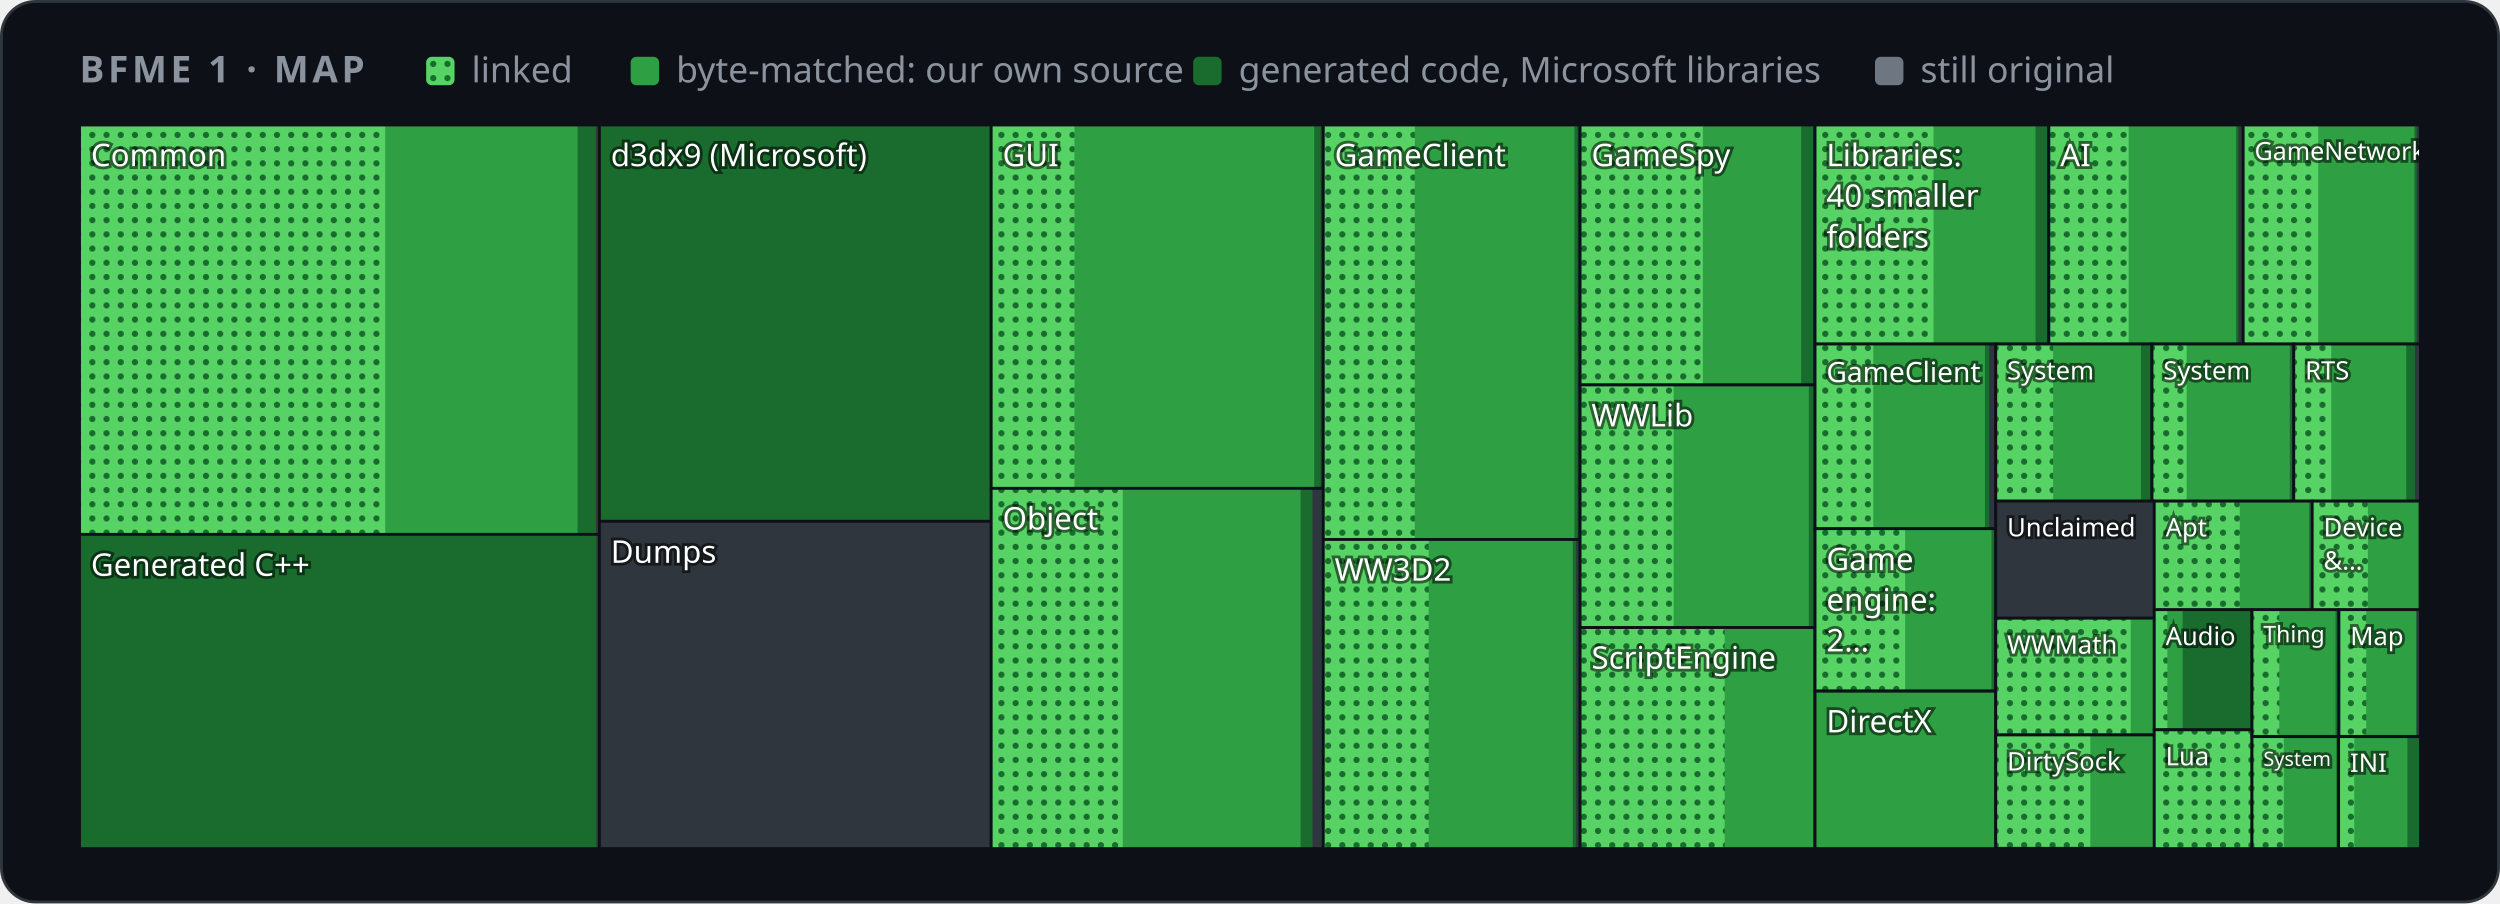
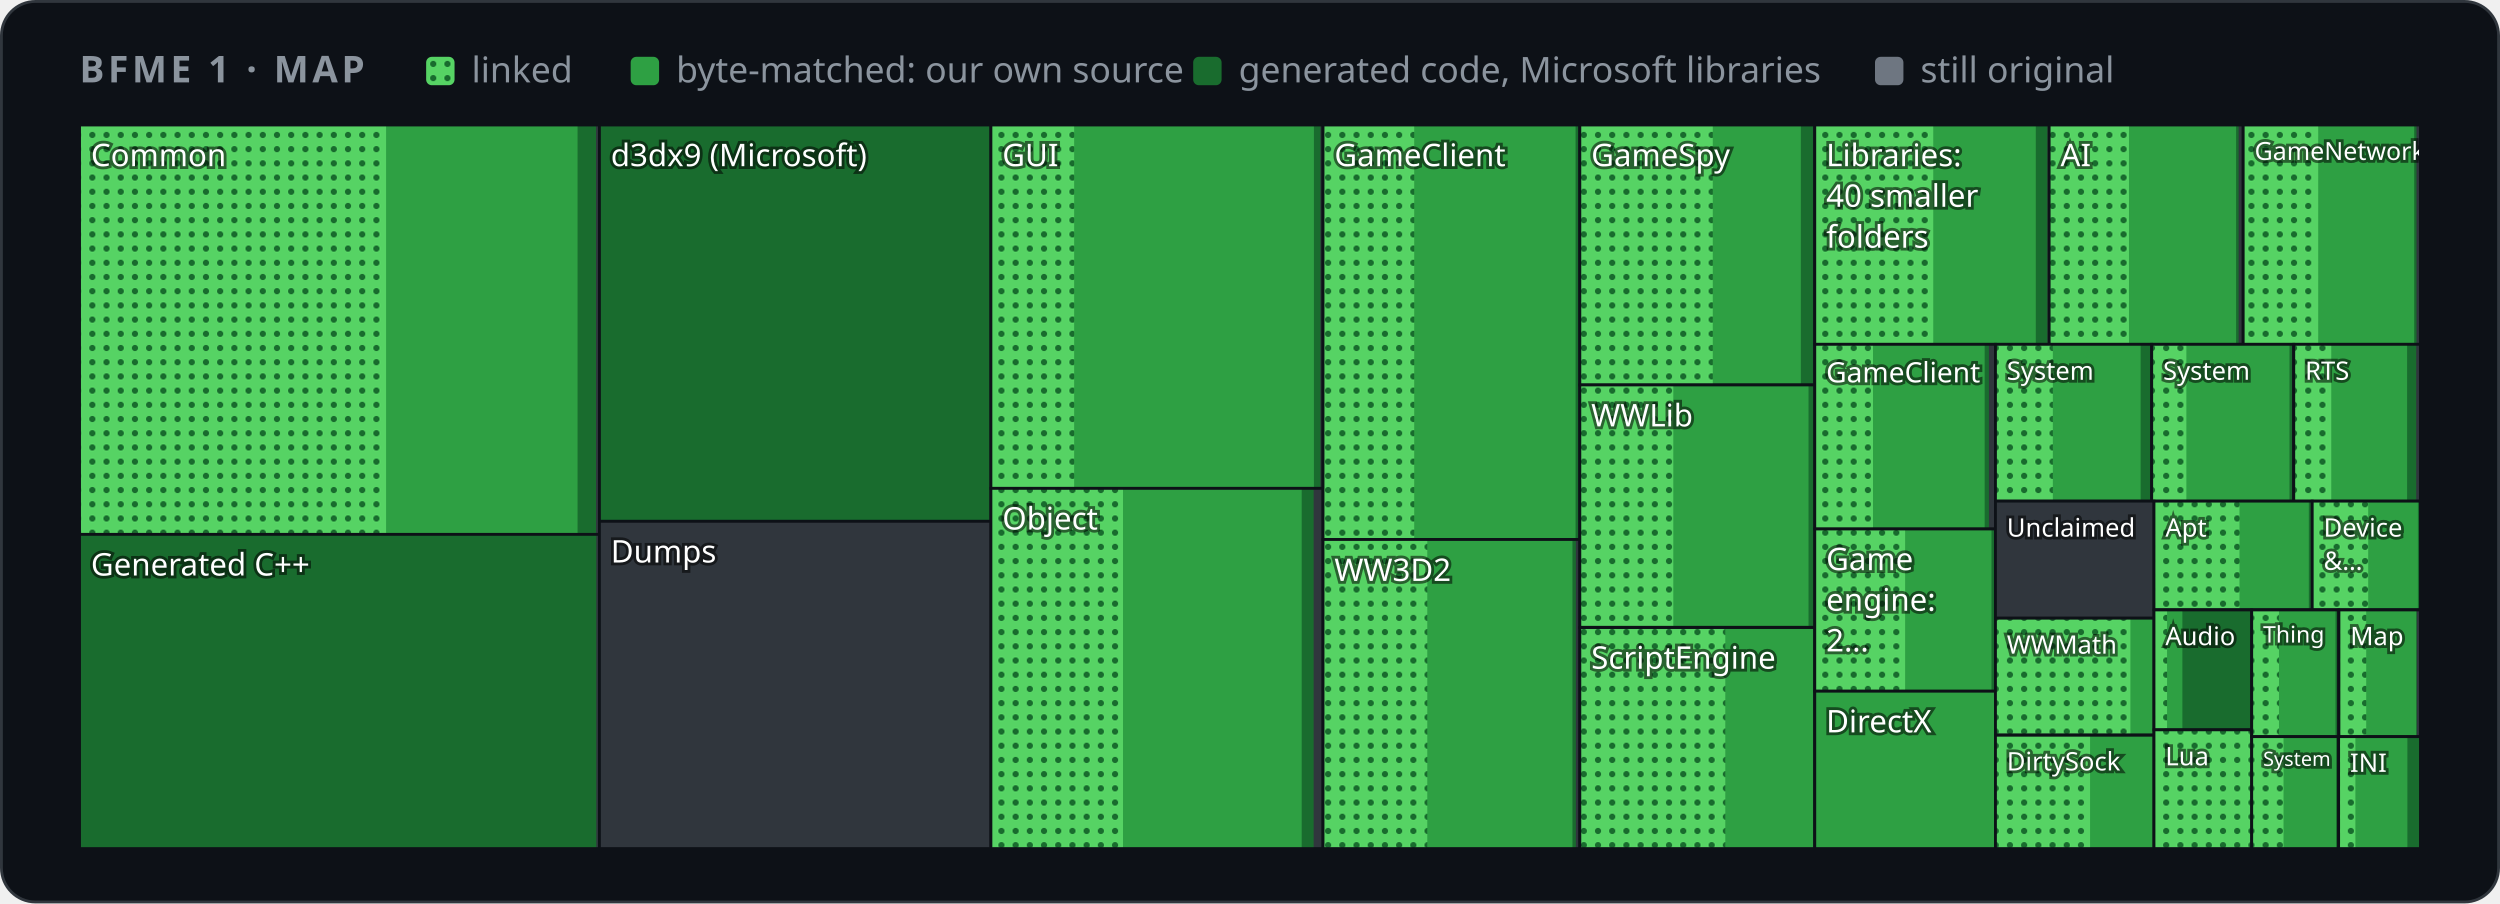
<svg xmlns="http://www.w3.org/2000/svg" width="880" height="318" viewBox="0 0 880 318" role="img" aria-label="Map of BFME 1's code by folder">
  <style>
    .card { fill: #0d1117; stroke: #30363d; } .muted { fill: #8b949e; } .grid { stroke: #30363d; }
    .axis { fill: #8b949e; font-size: 12px; } .rest { fill: #30363d; } .edge { stroke: #0d1117; }
    .hit { fill: transparent; }
    @media (prefers-color-scheme: light) {
      .card { fill: #ffffff; stroke: #d0d7de; } .muted { fill: #59636e; } .grid { stroke: #d0d7de; }
      .axis { fill: #59636e; } .rest { fill: #d0d7de; } .edge { stroke: #ffffff; }
    }
  </style>
  <defs>
    <pattern id="dots" width="5" height="5" patternUnits="userSpaceOnUse">
      <rect width="5" height="5" fill="#56d364" />
      <circle cx="2.5" cy="2.5" r="1.1" fill="#196c2e" />
    </pattern>
  </defs>
  <rect class="card" x="0.5" y="0.5" width="879" height="317" rx="12" />
  <g font-family="-apple-system,BlinkMacSystemFont,'Segoe UI','Noto Sans',Helvetica,Arial,sans-serif">
    <text x="28" y="29" class="muted" font-size="13" font-weight="600" letter-spacing="1.3">BFME 1 · MAP</text>
    <rect x="150" y="20" width="10" height="10" rx="2" fill="url(#dots)" />
    <text x="166" y="29" class="muted" font-size="12.5">linked</text>
    <rect x="222" y="20" width="10" height="10" rx="2" fill="#2ea043" />
    <text x="238" y="29" class="muted" font-size="12.5">byte-matched: our own source</text>
    <rect x="420" y="20" width="10" height="10" rx="2" fill="#196c2e" />
    <text x="436" y="29" class="muted" font-size="12.5">generated code, Microsoft libraries</text>
    <rect x="660" y="20" width="10" height="10" rx="2" fill="#6e7681" />
    <text x="676" y="29" class="muted" font-size="12.5">still original</text>
    <g>
      <clipPath id="t0">
        <rect x="28.0" y="44.0" width="183.0" height="144.1" />
      </clipPath>
      <g clip-path="url(#t0)">
        <rect class="rest" x="28.0" y="44.0" width="183.0" height="144.1" />
        <rect x="28.0" y="44.0" width="181.8" height="144.1" fill="#196c2e" />
        <rect x="28.0" y="44.0" width="175.3" height="144.1" fill="#2ea043" />
-         <rect x="28.0" y="44.0" width="107.6" height="144.1" fill="url(#dots)" />
+         <rect x="28.0" y="44.0" width="107.9" height="144.1" fill="url(#dots)" />
        <text x="32.0" y="58.5" font-size="11.0" fill="#ffffff" style="paint-order:stroke" stroke="#0008" stroke-width="2">Common</text>
      </g>
      <rect class="edge" x="28.0" y="44.0" width="183.0" height="144.1" fill="none" />
    </g>
    <g>
      <clipPath id="t1">
        <rect x="28.0" y="188.1" width="183.0" height="110.6" />
      </clipPath>
      <g clip-path="url(#t1)">
        <rect class="rest" x="28.0" y="188.1" width="183.0" height="110.6" />
        <rect x="28.0" y="188.1" width="181.9" height="110.6" fill="#196c2e" />
-         <text x="32.0" y="202.7" font-size="11.0" fill="#ffffff" style="paint-order:stroke" stroke="#0008" stroke-width="2">Generated C++</text>
+         <text x="32.0" y="202.6" font-size="11.0" fill="#ffffff" style="paint-order:stroke" stroke="#0008" stroke-width="2">Generated C++</text>
      </g>
      <rect class="edge" x="28.0" y="188.1" width="183.0" height="110.6" fill="none" />
    </g>
    <g>
      <clipPath id="t2">
-         <rect x="211.0" y="44.0" width="137.9" height="139.5" />
+         <rect x="211.0" y="44.0" width="137.8" height="139.5" />
      </clipPath>
      <g clip-path="url(#t2)">
-         <rect class="rest" x="211.0" y="44.0" width="137.9" height="139.5" />
-         <rect x="211.0" y="44.0" width="137.9" height="139.5" fill="#196c2e" />
+         <rect class="rest" x="211.0" y="44.0" width="137.8" height="139.5" />
+         <rect x="211.0" y="44.0" width="137.8" height="139.5" fill="#196c2e" />
        <text x="215.0" y="58.5" font-size="11.0" fill="#ffffff" style="paint-order:stroke" stroke="#0008" stroke-width="2">d3dx9 (Microsoft)</text>
      </g>
-       <rect class="edge" x="211.0" y="44.0" width="137.9" height="139.5" fill="none" />
+       <rect class="edge" x="211.0" y="44.0" width="137.8" height="139.5" fill="none" />
    </g>
    <g>
      <clipPath id="t3">
-         <rect x="211.0" y="183.5" width="137.9" height="115.2" />
+         <rect x="211.0" y="183.5" width="137.8" height="115.2" />
      </clipPath>
      <g clip-path="url(#t3)">
-         <rect class="rest" x="211.0" y="183.5" width="137.9" height="115.2" />
-         <text x="215.0" y="198.1" font-size="11.0" fill="#ffffff" style="paint-order:stroke" stroke="#0008" stroke-width="2">Dumps</text>
-       </g>
-       <rect class="edge" x="211.0" y="183.5" width="137.9" height="115.2" fill="none" />
+         <rect class="rest" x="211.0" y="183.5" width="137.8" height="115.2" />
+         <text x="215.0" y="198.0" font-size="11.0" fill="#ffffff" style="paint-order:stroke" stroke="#0008" stroke-width="2">Dumps</text>
+       </g>
+       <rect class="edge" x="211.0" y="183.5" width="137.8" height="115.2" fill="none" />
    </g>
    <g>
      <clipPath id="t4">
-         <rect x="348.9" y="44.0" width="116.9" height="127.9" />
+         <rect x="348.8" y="44.0" width="116.9" height="127.9" />
      </clipPath>
      <g clip-path="url(#t4)">
-         <rect class="rest" x="348.9" y="44.0" width="116.9" height="127.9" />
-         <rect x="348.9" y="44.0" width="116.0" height="127.9" fill="#196c2e" />
-         <rect x="348.9" y="44.0" width="113.7" height="127.9" fill="#2ea043" />
-         <rect x="348.9" y="44.0" width="29.3" height="127.9" fill="url(#dots)" />
-         <text x="352.9" y="58.5" font-size="11.0" fill="#ffffff" style="paint-order:stroke" stroke="#0008" stroke-width="2">GUI</text>
-       </g>
-       <rect class="edge" x="348.9" y="44.0" width="116.9" height="127.9" fill="none" />
+         <rect class="rest" x="348.8" y="44.0" width="116.9" height="127.9" />
+         <rect x="348.8" y="44.0" width="116.0" height="127.9" fill="#196c2e" />
+         <rect x="348.8" y="44.0" width="113.7" height="127.9" fill="#2ea043" />
+         <rect x="348.8" y="44.0" width="29.3" height="127.9" fill="url(#dots)" />
+         <text x="352.8" y="58.5" font-size="11.0" fill="#ffffff" style="paint-order:stroke" stroke="#0008" stroke-width="2">GUI</text>
+       </g>
+       <rect class="edge" x="348.8" y="44.0" width="116.9" height="127.9" fill="none" />
    </g>
    <g>
      <clipPath id="t5">
-         <rect x="348.9" y="171.9" width="116.9" height="126.8" />
+         <rect x="348.8" y="171.9" width="116.9" height="126.8" />
      </clipPath>
      <g clip-path="url(#t5)">
-         <rect class="rest" x="348.9" y="171.9" width="116.9" height="126.8" />
-         <rect x="348.9" y="171.9" width="113.1" height="126.8" fill="#196c2e" />
-         <rect x="348.9" y="171.9" width="108.9" height="126.8" fill="#2ea043" />
-         <rect x="348.9" y="171.9" width="46.3" height="126.8" fill="url(#dots)" />
-         <text x="352.9" y="186.4" font-size="11.0" fill="#ffffff" style="paint-order:stroke" stroke="#0008" stroke-width="2">Object</text>
-       </g>
-       <rect class="edge" x="348.9" y="171.9" width="116.9" height="126.8" fill="none" />
+         <rect class="rest" x="348.8" y="171.9" width="116.9" height="126.8" />
+         <rect x="348.8" y="171.9" width="113.6" height="126.8" fill="#196c2e" />
+         <rect x="348.8" y="171.9" width="109.4" height="126.8" fill="#2ea043" />
+         <rect x="348.8" y="171.9" width="46.5" height="126.8" fill="url(#dots)" />
+         <text x="352.8" y="186.4" font-size="11.0" fill="#ffffff" style="paint-order:stroke" stroke="#0008" stroke-width="2">Object</text>
+       </g>
+       <rect class="edge" x="348.8" y="171.9" width="116.9" height="126.8" fill="none" />
    </g>
    <g>
      <clipPath id="t6">
-         <rect x="465.8" y="44.0" width="90.4" height="145.9" />
+         <rect x="465.7" y="44.0" width="90.4" height="145.9" />
      </clipPath>
      <g clip-path="url(#t6)">
-         <rect class="rest" x="465.8" y="44.0" width="90.4" height="145.9" />
-         <rect x="465.8" y="44.0" width="89.5" height="145.9" fill="#196c2e" />
-         <rect x="465.8" y="44.0" width="88.4" height="145.9" fill="#2ea043" />
-         <rect x="465.8" y="44.0" width="32.2" height="145.9" fill="url(#dots)" />
-         <text x="469.8" y="58.5" font-size="11.0" fill="#ffffff" style="paint-order:stroke" stroke="#0008" stroke-width="2">GameClient</text>
-       </g>
-       <rect class="edge" x="465.8" y="44.0" width="90.4" height="145.9" fill="none" />
+         <rect class="rest" x="465.7" y="44.0" width="90.4" height="145.9" />
+         <rect x="465.7" y="44.0" width="89.9" height="145.9" fill="#196c2e" />
+         <rect x="465.7" y="44.0" width="88.9" height="145.9" fill="#2ea043" />
+         <rect x="465.7" y="44.0" width="32.1" height="145.9" fill="url(#dots)" />
+         <text x="469.7" y="58.5" font-size="11.0" fill="#ffffff" style="paint-order:stroke" stroke="#0008" stroke-width="2">GameClient</text>
+       </g>
+       <rect class="edge" x="465.7" y="44.0" width="90.4" height="145.9" fill="none" />
    </g>
    <g>
      <clipPath id="t7">
-         <rect x="465.8" y="189.9" width="90.4" height="108.8" />
+         <rect x="465.7" y="189.9" width="90.4" height="108.8" />
      </clipPath>
      <g clip-path="url(#t7)">
-         <rect class="rest" x="465.8" y="189.9" width="90.4" height="108.8" />
-         <rect x="465.8" y="189.9" width="89.0" height="108.8" fill="#196c2e" />
-         <rect x="465.8" y="189.9" width="87.8" height="108.8" fill="#2ea043" />
-         <rect x="465.8" y="189.9" width="37.1" height="108.8" fill="url(#dots)" />
-         <text x="469.8" y="204.4" font-size="11.0" fill="#ffffff" style="paint-order:stroke" stroke="#0008" stroke-width="2">WW3D2</text>
-       </g>
-       <rect class="edge" x="465.8" y="189.9" width="90.4" height="108.8" fill="none" />
+         <rect class="rest" x="465.7" y="189.9" width="90.4" height="108.8" />
+         <rect x="465.7" y="189.9" width="89.0" height="108.8" fill="#196c2e" />
+         <rect x="465.7" y="189.9" width="87.8" height="108.8" fill="#2ea043" />
+         <rect x="465.7" y="189.9" width="36.7" height="108.8" fill="url(#dots)" />
+         <text x="469.7" y="204.5" font-size="11.0" fill="#ffffff" style="paint-order:stroke" stroke="#0008" stroke-width="2">WW3D2</text>
+       </g>
+       <rect class="edge" x="465.7" y="189.9" width="90.4" height="108.8" fill="none" />
    </g>
    <g>
      <clipPath id="t8">
-         <rect x="556.2" y="44.0" width="82.7" height="91.5" />
+         <rect x="556.1" y="44.0" width="82.7" height="91.5" />
      </clipPath>
      <g clip-path="url(#t8)">
-         <rect class="rest" x="556.2" y="44.0" width="82.7" height="91.5" />
-         <rect x="556.2" y="44.0" width="82.0" height="91.5" fill="#196c2e" />
-         <rect x="556.2" y="44.0" width="77.8" height="91.5" fill="#2ea043" />
-         <rect x="556.2" y="44.0" width="43.2" height="91.5" fill="url(#dots)" />
-         <text x="560.2" y="58.5" font-size="11.0" fill="#ffffff" style="paint-order:stroke" stroke="#0008" stroke-width="2">GameSpy</text>
-       </g>
-       <rect class="edge" x="556.2" y="44.0" width="82.7" height="91.5" fill="none" />
+         <rect class="rest" x="556.1" y="44.0" width="82.7" height="91.5" />
+         <rect x="556.1" y="44.0" width="82.1" height="91.5" fill="#196c2e" />
+         <rect x="556.1" y="44.0" width="77.8" height="91.5" fill="#2ea043" />
+         <rect x="556.1" y="44.0" width="46.8" height="91.5" fill="url(#dots)" />
+         <text x="560.1" y="58.5" font-size="11.0" fill="#ffffff" style="paint-order:stroke" stroke="#0008" stroke-width="2">GameSpy</text>
+       </g>
+       <rect class="edge" x="556.1" y="44.0" width="82.7" height="91.5" fill="none" />
    </g>
    <g>
      <clipPath id="t9">
-         <rect x="556.2" y="135.5" width="82.7" height="85.4" />
+         <rect x="556.1" y="135.5" width="82.7" height="85.3" />
      </clipPath>
      <g clip-path="url(#t9)">
-         <rect class="rest" x="556.2" y="135.5" width="82.7" height="85.4" />
-         <rect x="556.2" y="135.5" width="82.5" height="85.4" fill="#196c2e" />
-         <rect x="556.2" y="135.5" width="80.5" height="85.4" fill="#2ea043" />
-         <rect x="556.2" y="135.5" width="32.9" height="85.4" fill="url(#dots)" />
-         <text x="560.2" y="150.1" font-size="11.0" fill="#ffffff" style="paint-order:stroke" stroke="#0008" stroke-width="2">WWLib</text>
-       </g>
-       <rect class="edge" x="556.2" y="135.5" width="82.7" height="85.4" fill="none" />
+         <rect class="rest" x="556.1" y="135.5" width="82.7" height="85.3" />
+         <rect x="556.1" y="135.5" width="82.5" height="85.3" fill="#196c2e" />
+         <rect x="556.1" y="135.5" width="80.5" height="85.3" fill="#2ea043" />
+         <rect x="556.1" y="135.5" width="32.9" height="85.3" fill="url(#dots)" />
+         <text x="560.1" y="150.1" font-size="11.0" fill="#ffffff" style="paint-order:stroke" stroke="#0008" stroke-width="2">WWLib</text>
+       </g>
+       <rect class="edge" x="556.1" y="135.5" width="82.7" height="85.3" fill="none" />
    </g>
    <g>
      <clipPath id="t10">
-         <rect x="556.2" y="220.9" width="82.7" height="77.8" />
+         <rect x="556.1" y="220.9" width="82.7" height="77.8" />
      </clipPath>
      <g clip-path="url(#t10)">
-         <rect class="rest" x="556.2" y="220.9" width="82.7" height="77.8" />
-         <rect x="556.2" y="220.9" width="82.5" height="77.8" fill="#196c2e" />
-         <rect x="556.2" y="220.9" width="82.1" height="77.8" fill="#2ea043" />
-         <rect x="556.2" y="220.9" width="50.9" height="77.8" fill="url(#dots)" />
-         <text x="560.2" y="235.4" font-size="11.0" fill="#ffffff" style="paint-order:stroke" stroke="#0008" stroke-width="2">ScriptEngine</text>
-       </g>
-       <rect class="edge" x="556.2" y="220.9" width="82.7" height="77.8" fill="none" />
+         <rect class="rest" x="556.1" y="220.9" width="82.7" height="77.8" />
+         <rect x="556.1" y="220.9" width="82.5" height="77.8" fill="#196c2e" />
+         <rect x="556.1" y="220.9" width="82.1" height="77.8" fill="#2ea043" />
+         <rect x="556.1" y="220.9" width="51.2" height="77.8" fill="url(#dots)" />
+         <text x="560.1" y="235.4" font-size="11.0" fill="#ffffff" style="paint-order:stroke" stroke="#0008" stroke-width="2">ScriptEngine</text>
+       </g>
+       <rect class="edge" x="556.1" y="220.9" width="82.7" height="77.8" fill="none" />
    </g>
    <g>
      <clipPath id="t11">
-         <rect x="638.9" y="44.0" width="82.3" height="77.1" />
+         <rect x="638.8" y="44.0" width="82.6" height="77.2" />
      </clipPath>
      <g clip-path="url(#t11)">
-         <rect class="rest" x="638.9" y="44.0" width="82.3" height="77.1" />
-         <rect x="638.9" y="44.0" width="81.7" height="77.1" fill="#196c2e" />
-         <rect x="638.9" y="44.0" width="77.6" height="77.1" fill="#2ea043" />
-         <rect x="638.9" y="44.0" width="41.7" height="77.1" fill="url(#dots)" />
-         <text x="642.9" y="58.5" font-size="11.0" fill="#ffffff" style="paint-order:stroke" stroke="#0008" stroke-width="2">Libraries:</text>
-         <text x="642.9" y="72.8" font-size="11.0" fill="#ffffff" style="paint-order:stroke" stroke="#0008" stroke-width="2">40 smaller</text>
-         <text x="642.9" y="87.2" font-size="11.0" fill="#ffffff" style="paint-order:stroke" stroke="#0008" stroke-width="2">folders</text>
-       </g>
-       <rect class="edge" x="638.9" y="44.0" width="82.3" height="77.1" fill="none" />
+         <rect class="rest" x="638.8" y="44.0" width="82.6" height="77.2" />
+         <rect x="638.8" y="44.0" width="81.9" height="77.2" fill="#196c2e" />
+         <rect x="638.8" y="44.0" width="77.8" height="77.2" fill="#2ea043" />
+         <rect x="638.8" y="44.0" width="41.7" height="77.2" fill="url(#dots)" />
+         <text x="642.8" y="58.5" font-size="11.0" fill="#ffffff" style="paint-order:stroke" stroke="#0008" stroke-width="2">Libraries:</text>
+         <text x="642.8" y="72.8" font-size="11.0" fill="#ffffff" style="paint-order:stroke" stroke="#0008" stroke-width="2">40 smaller</text>
+         <text x="642.8" y="87.2" font-size="11.0" fill="#ffffff" style="paint-order:stroke" stroke="#0008" stroke-width="2">folders</text>
+       </g>
+       <rect class="edge" x="638.8" y="44.0" width="82.6" height="77.2" fill="none" />
    </g>
    <g>
      <clipPath id="t12">
-         <rect x="721.2" y="44.0" width="68.4" height="77.1" />
+         <rect x="721.3" y="44.0" width="68.3" height="77.2" />
      </clipPath>
      <g clip-path="url(#t12)">
-         <rect class="rest" x="721.2" y="44.0" width="68.4" height="77.1" />
-         <rect x="721.2" y="44.0" width="66.7" height="77.1" fill="#196c2e" />
-         <rect x="721.2" y="44.0" width="65.9" height="77.1" fill="#2ea043" />
-         <rect x="721.2" y="44.0" width="28.1" height="77.1" fill="url(#dots)" />
-         <text x="725.2" y="58.5" font-size="11.0" fill="#ffffff" style="paint-order:stroke" stroke="#0008" stroke-width="2">AI</text>
-       </g>
-       <rect class="edge" x="721.2" y="44.0" width="68.4" height="77.1" fill="none" />
+         <rect class="rest" x="721.3" y="44.0" width="68.3" height="77.2" />
+         <rect x="721.3" y="44.0" width="66.7" height="77.2" fill="#196c2e" />
+         <rect x="721.3" y="44.0" width="65.8" height="77.2" fill="#2ea043" />
+         <rect x="721.3" y="44.0" width="28.1" height="77.2" fill="url(#dots)" />
+         <text x="725.3" y="58.5" font-size="11.0" fill="#ffffff" style="paint-order:stroke" stroke="#0008" stroke-width="2">AI</text>
+       </g>
+       <rect class="edge" x="721.3" y="44.0" width="68.3" height="77.2" fill="none" />
    </g>
    <g>
      <clipPath id="t13">
-         <rect x="789.6" y="44.0" width="62.4" height="77.1" />
+         <rect x="789.6" y="44.0" width="62.4" height="77.2" />
      </clipPath>
      <g clip-path="url(#t13)">
-         <rect class="rest" x="789.6" y="44.0" width="62.4" height="77.1" />
-         <rect x="789.6" y="44.0" width="61.1" height="77.1" fill="#196c2e" />
-         <rect x="789.6" y="44.0" width="60.3" height="77.1" fill="#2ea043" />
-         <rect x="789.6" y="44.0" width="26.4" height="77.1" fill="url(#dots)" />
+         <rect class="rest" x="789.6" y="44.0" width="62.4" height="77.2" />
+         <rect x="789.6" y="44.0" width="61.0" height="77.2" fill="#196c2e" />
+         <rect x="789.6" y="44.0" width="60.2" height="77.2" fill="#2ea043" />
+         <rect x="789.6" y="44.0" width="26.4" height="77.2" fill="url(#dots)" />
        <text x="793.6" y="56.3" font-size="8.8" fill="#ffffff" style="paint-order:stroke" stroke="#0008" stroke-width="2">GameNetwork</text>
      </g>
-       <rect class="edge" x="789.6" y="44.0" width="62.4" height="77.1" fill="none" />
+       <rect class="edge" x="789.6" y="44.0" width="62.4" height="77.2" fill="none" />
    </g>
    <g>
      <clipPath id="t14">
-         <rect x="638.9" y="121.1" width="63.6" height="65.0" />
+         <rect x="638.8" y="121.2" width="63.6" height="65.0" />
      </clipPath>
      <g clip-path="url(#t14)">
-         <rect class="rest" x="638.9" y="121.1" width="63.6" height="65.0" />
-         <rect x="638.9" y="121.1" width="61.3" height="65.0" fill="#196c2e" />
-         <rect x="638.9" y="121.1" width="59.8" height="65.0" fill="#2ea043" />
-         <rect x="638.9" y="121.1" width="20.5" height="65.0" fill="url(#dots)" />
-         <text x="642.9" y="134.5" font-size="9.9" fill="#ffffff" style="paint-order:stroke" stroke="#0008" stroke-width="2">GameClient</text>
-       </g>
-       <rect class="edge" x="638.9" y="121.1" width="63.6" height="65.0" fill="none" />
+         <rect class="rest" x="638.8" y="121.2" width="63.6" height="65.0" />
+         <rect x="638.8" y="121.2" width="61.3" height="65.0" fill="#196c2e" />
+         <rect x="638.8" y="121.2" width="59.8" height="65.0" fill="#2ea043" />
+         <rect x="638.8" y="121.2" width="20.5" height="65.0" fill="url(#dots)" />
+         <text x="642.8" y="134.6" font-size="9.9" fill="#ffffff" style="paint-order:stroke" stroke="#0008" stroke-width="2">GameClient</text>
+       </g>
+       <rect class="edge" x="638.8" y="121.2" width="63.6" height="65.0" fill="none" />
    </g>
    <g>
      <clipPath id="t15">
-         <rect x="638.9" y="186.1" width="63.6" height="57.1" />
+         <rect x="638.8" y="186.2" width="63.6" height="57.1" />
      </clipPath>
      <g clip-path="url(#t15)">
-         <rect class="rest" x="638.9" y="186.1" width="63.6" height="57.1" />
-         <rect x="638.9" y="186.1" width="63.2" height="57.1" fill="#196c2e" />
-         <rect x="638.9" y="186.1" width="62.1" height="57.1" fill="#2ea043" />
-         <rect x="638.9" y="186.1" width="31.7" height="57.1" fill="url(#dots)" />
-         <text x="642.9" y="200.7" font-size="11.0" fill="#ffffff" style="paint-order:stroke" stroke="#0008" stroke-width="2">Game</text>
-         <text x="642.9" y="215.0" font-size="11.0" fill="#ffffff" style="paint-order:stroke" stroke="#0008" stroke-width="2">engine:</text>
-         <text x="642.9" y="229.3" font-size="11.0" fill="#ffffff" style="paint-order:stroke" stroke="#0008" stroke-width="2">2…</text>
-       </g>
-       <rect class="edge" x="638.9" y="186.1" width="63.6" height="57.1" fill="none" />
+         <rect class="rest" x="638.8" y="186.2" width="63.6" height="57.1" />
+         <rect x="638.8" y="186.2" width="63.2" height="57.1" fill="#196c2e" />
+         <rect x="638.8" y="186.2" width="62.2" height="57.1" fill="#2ea043" />
+         <rect x="638.8" y="186.2" width="31.8" height="57.1" fill="url(#dots)" />
+         <text x="642.8" y="200.7" font-size="11.0" fill="#ffffff" style="paint-order:stroke" stroke="#0008" stroke-width="2">Game</text>
+         <text x="642.8" y="215.0" font-size="11.0" fill="#ffffff" style="paint-order:stroke" stroke="#0008" stroke-width="2">engine:</text>
+         <text x="642.8" y="229.3" font-size="11.0" fill="#ffffff" style="paint-order:stroke" stroke="#0008" stroke-width="2">2…</text>
+       </g>
+       <rect class="edge" x="638.8" y="186.2" width="63.6" height="57.1" fill="none" />
    </g>
    <g>
      <clipPath id="t16">
-         <rect x="638.9" y="243.3" width="63.6" height="55.4" />
+         <rect x="638.8" y="243.3" width="63.6" height="55.4" />
      </clipPath>
      <g clip-path="url(#t16)">
-         <rect class="rest" x="638.9" y="243.3" width="63.6" height="55.4" />
-         <rect x="638.9" y="243.3" width="63.6" height="55.4" fill="#196c2e" />
-         <rect x="638.9" y="243.3" width="63.6" height="55.4" fill="#2ea043" />
-         <text x="642.9" y="257.8" font-size="11.0" fill="#ffffff" style="paint-order:stroke" stroke="#0008" stroke-width="2">DirectX</text>
-       </g>
-       <rect class="edge" x="638.9" y="243.3" width="63.6" height="55.4" fill="none" />
+         <rect class="rest" x="638.8" y="243.3" width="63.6" height="55.4" />
+         <rect x="638.8" y="243.3" width="63.6" height="55.4" fill="#196c2e" />
+         <rect x="638.8" y="243.3" width="63.6" height="55.4" fill="#2ea043" />
+         <text x="642.8" y="257.8" font-size="11.0" fill="#ffffff" style="paint-order:stroke" stroke="#0008" stroke-width="2">DirectX</text>
+       </g>
+       <rect class="edge" x="638.8" y="243.3" width="63.6" height="55.4" fill="none" />
    </g>
    <g>
      <clipPath id="t17">
-         <rect x="702.5" y="121.1" width="55.0" height="55.3" />
+         <rect x="702.4" y="121.2" width="55.0" height="55.2" />
      </clipPath>
      <g clip-path="url(#t17)">
-         <rect class="rest" x="702.5" y="121.1" width="55.0" height="55.3" />
-         <rect x="702.5" y="121.1" width="54.6" height="55.3" fill="#196c2e" />
-         <rect x="702.5" y="121.1" width="51.1" height="55.3" fill="#2ea043" />
-         <rect x="702.5" y="121.1" width="20.2" height="55.3" fill="url(#dots)" />
-         <text x="706.5" y="133.6" font-size="9.0" fill="#ffffff" style="paint-order:stroke" stroke="#0008" stroke-width="2">System</text>
-       </g>
-       <rect class="edge" x="702.5" y="121.1" width="55.0" height="55.3" fill="none" />
+         <rect class="rest" x="702.4" y="121.2" width="55.0" height="55.2" />
+         <rect x="702.4" y="121.2" width="54.6" height="55.2" fill="#196c2e" />
+         <rect x="702.4" y="121.2" width="51.1" height="55.2" fill="#2ea043" />
+         <rect x="702.4" y="121.2" width="20.2" height="55.2" fill="url(#dots)" />
+         <text x="706.4" y="133.7" font-size="9.0" fill="#ffffff" style="paint-order:stroke" stroke="#0008" stroke-width="2">System</text>
+       </g>
+       <rect class="edge" x="702.4" y="121.2" width="55.0" height="55.2" fill="none" />
    </g>
    <g>
      <clipPath id="t18">
-         <rect x="757.5" y="121.1" width="50.0" height="55.3" />
+         <rect x="757.4" y="121.2" width="50.0" height="55.2" />
      </clipPath>
      <g clip-path="url(#t18)">
-         <rect class="rest" x="757.5" y="121.1" width="50.0" height="55.3" />
-         <rect x="757.5" y="121.1" width="49.4" height="55.3" fill="#196c2e" />
-         <rect x="757.5" y="121.1" width="48.5" height="55.3" fill="#2ea043" />
-         <rect x="757.5" y="121.1" width="12.2" height="55.3" fill="url(#dots)" />
-         <text x="761.5" y="133.6" font-size="9.0" fill="#ffffff" style="paint-order:stroke" stroke="#0008" stroke-width="2">System</text>
-       </g>
-       <rect class="edge" x="757.5" y="121.1" width="50.0" height="55.3" fill="none" />
+         <rect class="rest" x="757.4" y="121.2" width="50.0" height="55.2" />
+         <rect x="757.4" y="121.2" width="49.4" height="55.2" fill="#196c2e" />
+         <rect x="757.4" y="121.2" width="48.5" height="55.2" fill="#2ea043" />
+         <rect x="757.4" y="121.2" width="12.2" height="55.2" fill="url(#dots)" />
+         <text x="761.4" y="133.7" font-size="9.0" fill="#ffffff" style="paint-order:stroke" stroke="#0008" stroke-width="2">System</text>
+       </g>
+       <rect class="edge" x="757.4" y="121.2" width="50.0" height="55.2" fill="none" />
    </g>
    <g>
      <clipPath id="t19">
-         <rect x="807.4" y="121.1" width="44.6" height="55.3" />
+         <rect x="807.4" y="121.2" width="44.6" height="55.2" />
      </clipPath>
      <g clip-path="url(#t19)">
-         <rect class="rest" x="807.4" y="121.1" width="44.6" height="55.3" />
-         <rect x="807.4" y="121.1" width="42.7" height="55.3" fill="#196c2e" />
-         <rect x="807.4" y="121.1" width="39.6" height="55.3" fill="#2ea043" />
-         <rect x="807.4" y="121.1" width="13.2" height="55.3" fill="url(#dots)" />
-         <text x="811.4" y="133.6" font-size="9.0" fill="#ffffff" style="paint-order:stroke" stroke="#0008" stroke-width="2">RTS</text>
-       </g>
-       <rect class="edge" x="807.4" y="121.1" width="44.6" height="55.3" fill="none" />
+         <rect class="rest" x="807.4" y="121.2" width="44.6" height="55.2" />
+         <rect x="807.4" y="121.2" width="43.1" height="55.2" fill="#196c2e" />
+         <rect x="807.4" y="121.2" width="39.9" height="55.2" fill="#2ea043" />
+         <rect x="807.4" y="121.2" width="13.2" height="55.2" fill="url(#dots)" />
+         <text x="811.4" y="133.7" font-size="9.0" fill="#ffffff" style="paint-order:stroke" stroke="#0008" stroke-width="2">RTS</text>
+       </g>
+       <rect class="edge" x="807.4" y="121.2" width="44.6" height="55.2" fill="none" />
    </g>
    <g>
      <clipPath id="t20">
-         <rect x="702.5" y="176.4" width="55.8" height="41.2" />
+         <rect x="702.4" y="176.4" width="55.8" height="41.2" />
      </clipPath>
      <g clip-path="url(#t20)">
-         <rect class="rest" x="702.5" y="176.4" width="55.8" height="41.2" />
-         <text x="706.5" y="188.8" font-size="9.0" fill="#ffffff" style="paint-order:stroke" stroke="#0008" stroke-width="2">Unclaimed</text>
-       </g>
-       <rect class="edge" x="702.5" y="176.4" width="55.8" height="41.2" fill="none" />
+         <rect class="rest" x="702.4" y="176.4" width="55.8" height="41.2" />
+         <text x="706.4" y="188.9" font-size="9.0" fill="#ffffff" style="paint-order:stroke" stroke="#0008" stroke-width="2">Unclaimed</text>
+       </g>
+       <rect class="edge" x="702.4" y="176.4" width="55.8" height="41.2" fill="none" />
    </g>
    <g>
      <clipPath id="t21">
-         <rect x="702.5" y="217.6" width="55.8" height="41.1" />
+         <rect x="702.4" y="217.6" width="55.8" height="41.1" />
      </clipPath>
      <g clip-path="url(#t21)">
-         <rect class="rest" x="702.5" y="217.6" width="55.8" height="41.1" />
-         <rect x="702.5" y="217.6" width="55.8" height="41.1" fill="#196c2e" />
-         <rect x="702.5" y="217.6" width="55.5" height="41.1" fill="#2ea043" />
-         <rect x="702.5" y="217.6" width="47.5" height="41.1" fill="url(#dots)" />
-         <text x="706.5" y="230.1" font-size="9.0" fill="#ffffff" style="paint-order:stroke" stroke="#0008" stroke-width="2">WWMath</text>
-       </g>
-       <rect class="edge" x="702.5" y="217.6" width="55.8" height="41.1" fill="none" />
+         <rect class="rest" x="702.4" y="217.6" width="55.8" height="41.1" />
+         <rect x="702.4" y="217.6" width="55.8" height="41.1" fill="#196c2e" />
+         <rect x="702.4" y="217.6" width="55.6" height="41.1" fill="#2ea043" />
+         <rect x="702.4" y="217.6" width="47.5" height="41.1" fill="url(#dots)" />
+         <text x="706.4" y="230.1" font-size="9.0" fill="#ffffff" style="paint-order:stroke" stroke="#0008" stroke-width="2">WWMath</text>
+       </g>
+       <rect class="edge" x="702.4" y="217.6" width="55.8" height="41.1" fill="none" />
    </g>
    <g>
      <clipPath id="t22">
-         <rect x="702.5" y="258.7" width="55.8" height="39.9" />
+         <rect x="702.4" y="258.8" width="55.8" height="39.9" />
      </clipPath>
      <g clip-path="url(#t22)">
-         <rect class="rest" x="702.5" y="258.7" width="55.8" height="39.9" />
-         <rect x="702.5" y="258.7" width="55.8" height="39.9" fill="#196c2e" />
-         <rect x="702.5" y="258.7" width="55.8" height="39.9" fill="#2ea043" />
-         <rect x="702.5" y="258.7" width="33.3" height="39.9" fill="url(#dots)" />
-         <text x="706.5" y="271.2" font-size="9.0" fill="#ffffff" style="paint-order:stroke" stroke="#0008" stroke-width="2">DirtySock</text>
-       </g>
-       <rect class="edge" x="702.5" y="258.7" width="55.8" height="39.9" fill="none" />
+         <rect class="rest" x="702.4" y="258.8" width="55.8" height="39.9" />
+         <rect x="702.4" y="258.8" width="55.8" height="39.9" fill="#196c2e" />
+         <rect x="702.4" y="258.8" width="55.8" height="39.9" fill="#2ea043" />
+         <rect x="702.4" y="258.8" width="33.3" height="39.9" fill="url(#dots)" />
+         <text x="706.4" y="271.2" font-size="9.0" fill="#ffffff" style="paint-order:stroke" stroke="#0008" stroke-width="2">DirtySock</text>
+       </g>
+       <rect class="edge" x="702.4" y="258.8" width="55.8" height="39.9" fill="none" />
    </g>
    <g>
      <clipPath id="t23">
-         <rect x="758.3" y="176.4" width="55.7" height="38.3" />
+         <rect x="758.2" y="176.4" width="55.7" height="38.2" />
      </clipPath>
      <g clip-path="url(#t23)">
-         <rect class="rest" x="758.3" y="176.4" width="55.7" height="38.3" />
-         <rect x="758.3" y="176.4" width="55.7" height="38.3" fill="#196c2e" />
-         <rect x="758.3" y="176.4" width="54.5" height="38.3" fill="#2ea043" />
-         <rect x="758.3" y="176.4" width="30.1" height="38.3" fill="url(#dots)" />
-         <text x="762.3" y="188.8" font-size="9.0" fill="#ffffff" style="paint-order:stroke" stroke="#0008" stroke-width="2">Apt</text>
-       </g>
-       <rect class="edge" x="758.3" y="176.4" width="55.7" height="38.3" fill="none" />
+         <rect class="rest" x="758.2" y="176.4" width="55.7" height="38.2" />
+         <rect x="758.2" y="176.4" width="55.7" height="38.2" fill="#196c2e" />
+         <rect x="758.2" y="176.4" width="54.5" height="38.2" fill="#2ea043" />
+         <rect x="758.2" y="176.4" width="30.1" height="38.2" fill="url(#dots)" />
+         <text x="762.2" y="188.9" font-size="9.0" fill="#ffffff" style="paint-order:stroke" stroke="#0008" stroke-width="2">Apt</text>
+       </g>
+       <rect class="edge" x="758.2" y="176.4" width="55.7" height="38.2" fill="none" />
    </g>
    <g>
      <clipPath id="t24">
-         <rect x="813.9" y="176.4" width="38.1" height="38.3" />
+         <rect x="813.9" y="176.4" width="38.1" height="38.2" />
      </clipPath>
      <g clip-path="url(#t24)">
-         <rect class="rest" x="813.9" y="176.4" width="38.1" height="38.3" />
-         <rect x="813.9" y="176.4" width="38.1" height="38.3" fill="#196c2e" />
-         <rect x="813.9" y="176.4" width="37.2" height="38.3" fill="#2ea043" />
-         <rect x="813.9" y="176.4" width="19.6" height="38.3" fill="url(#dots)" />
-         <text x="817.9" y="188.8" font-size="9.0" fill="#ffffff" style="paint-order:stroke" stroke="#0008" stroke-width="2">Device</text>
-         <text x="817.9" y="200.5" font-size="9.0" fill="#ffffff" style="paint-order:stroke" stroke="#0008" stroke-width="2">&amp;…</text>
-       </g>
-       <rect class="edge" x="813.9" y="176.4" width="38.1" height="38.3" fill="none" />
+         <rect class="rest" x="813.9" y="176.4" width="38.1" height="38.2" />
+         <rect x="813.9" y="176.4" width="38.1" height="38.2" fill="#196c2e" />
+         <rect x="813.9" y="176.4" width="37.2" height="38.2" fill="#2ea043" />
+         <rect x="813.9" y="176.4" width="19.7" height="38.2" fill="url(#dots)" />
+         <text x="817.9" y="188.9" font-size="9.0" fill="#ffffff" style="paint-order:stroke" stroke="#0008" stroke-width="2">Device</text>
+         <text x="817.9" y="200.6" font-size="9.0" fill="#ffffff" style="paint-order:stroke" stroke="#0008" stroke-width="2">&amp;…</text>
+       </g>
+       <rect class="edge" x="813.9" y="176.4" width="38.1" height="38.2" fill="none" />
    </g>
    <g>
      <clipPath id="t25">
-         <rect x="758.3" y="214.6" width="34.4" height="42.3" />
+         <rect x="758.2" y="214.7" width="34.4" height="42.2" />
      </clipPath>
      <g clip-path="url(#t25)">
-         <rect class="rest" x="758.3" y="214.6" width="34.4" height="42.3" />
-         <rect x="758.3" y="214.6" width="34.2" height="42.3" fill="#196c2e" />
-         <rect x="758.3" y="214.6" width="10.0" height="42.3" fill="#2ea043" />
-         <rect x="758.3" y="214.6" width="4.6" height="42.3" fill="url(#dots)" />
-         <text x="762.3" y="227.1" font-size="9.0" fill="#ffffff" style="paint-order:stroke" stroke="#0008" stroke-width="2">Audio</text>
-       </g>
-       <rect class="edge" x="758.3" y="214.6" width="34.4" height="42.3" fill="none" />
+         <rect class="rest" x="758.2" y="214.7" width="34.4" height="42.2" />
+         <rect x="758.2" y="214.7" width="34.2" height="42.2" fill="#196c2e" />
+         <rect x="758.2" y="214.7" width="10.0" height="42.2" fill="#2ea043" />
+         <rect x="758.2" y="214.7" width="4.6" height="42.2" fill="url(#dots)" />
+         <text x="762.2" y="227.1" font-size="9.0" fill="#ffffff" style="paint-order:stroke" stroke="#0008" stroke-width="2">Audio</text>
+       </g>
+       <rect class="edge" x="758.2" y="214.7" width="34.4" height="42.2" fill="none" />
    </g>
    <g>
      <clipPath id="t26">
-         <rect x="758.3" y="256.9" width="34.4" height="41.8" />
+         <rect x="758.2" y="256.9" width="34.4" height="41.8" />
      </clipPath>
      <g clip-path="url(#t26)">
-         <rect class="rest" x="758.3" y="256.9" width="34.4" height="41.8" />
-         <rect x="758.3" y="256.9" width="34.4" height="41.8" fill="#196c2e" />
-         <rect x="758.3" y="256.9" width="34.1" height="41.8" fill="#2ea043" />
-         <rect x="758.3" y="256.9" width="34.1" height="41.8" fill="url(#dots)" />
-         <text x="762.3" y="269.4" font-size="9.0" fill="#ffffff" style="paint-order:stroke" stroke="#0008" stroke-width="2">Lua</text>
-       </g>
-       <rect class="edge" x="758.3" y="256.9" width="34.4" height="41.8" fill="none" />
+         <rect class="rest" x="758.2" y="256.9" width="34.4" height="41.8" />
+         <rect x="758.2" y="256.9" width="34.4" height="41.8" fill="#196c2e" />
+         <rect x="758.2" y="256.9" width="34.1" height="41.8" fill="#2ea043" />
+         <rect x="758.2" y="256.9" width="34.1" height="41.8" fill="url(#dots)" />
+         <text x="762.2" y="269.4" font-size="9.0" fill="#ffffff" style="paint-order:stroke" stroke="#0008" stroke-width="2">Lua</text>
+       </g>
+       <rect class="edge" x="758.2" y="256.9" width="34.4" height="41.8" fill="none" />
    </g>
    <g>
      <clipPath id="t27">
-         <rect x="792.7" y="214.6" width="30.6" height="44.6" />
+         <rect x="792.6" y="214.7" width="30.6" height="44.6" />
      </clipPath>
      <g clip-path="url(#t27)">
-         <rect class="rest" x="792.7" y="214.6" width="30.6" height="44.6" />
-         <rect x="792.7" y="214.6" width="30.2" height="44.6" fill="#196c2e" />
-         <rect x="792.7" y="214.6" width="29.4" height="44.6" fill="#2ea043" />
-         <rect x="792.7" y="214.6" width="9.6" height="44.6" fill="url(#dots)" />
-         <text x="796.7" y="226.1" font-size="8.1" fill="#ffffff" style="paint-order:stroke" stroke="#0008" stroke-width="2">Thing</text>
-       </g>
-       <rect class="edge" x="792.7" y="214.6" width="30.6" height="44.6" fill="none" />
+         <rect class="rest" x="792.6" y="214.7" width="30.6" height="44.6" />
+         <rect x="792.6" y="214.7" width="30.2" height="44.6" fill="#196c2e" />
+         <rect x="792.6" y="214.7" width="29.5" height="44.6" fill="#2ea043" />
+         <rect x="792.6" y="214.7" width="9.6" height="44.6" fill="url(#dots)" />
+         <text x="796.6" y="226.2" font-size="8.1" fill="#ffffff" style="paint-order:stroke" stroke="#0008" stroke-width="2">Thing</text>
+       </g>
+       <rect class="edge" x="792.6" y="214.7" width="30.6" height="44.6" fill="none" />
    </g>
    <g>
      <clipPath id="t28">
-         <rect x="823.3" y="214.6" width="28.7" height="44.6" />
+         <rect x="823.3" y="214.7" width="28.7" height="44.6" />
      </clipPath>
      <g clip-path="url(#t28)">
-         <rect class="rest" x="823.3" y="214.6" width="28.7" height="44.6" />
-         <rect x="823.3" y="214.6" width="27.4" height="44.6" fill="#196c2e" />
-         <rect x="823.3" y="214.6" width="27.2" height="44.6" fill="#2ea043" />
-         <rect x="823.3" y="214.6" width="9.6" height="44.6" fill="url(#dots)" />
+         <rect class="rest" x="823.3" y="214.7" width="28.7" height="44.6" />
+         <rect x="823.3" y="214.7" width="27.4" height="44.6" fill="#196c2e" />
+         <rect x="823.3" y="214.7" width="27.2" height="44.6" fill="#2ea043" />
+         <rect x="823.3" y="214.7" width="9.6" height="44.6" fill="url(#dots)" />
        <text x="827.3" y="227.1" font-size="9.0" fill="#ffffff" style="paint-order:stroke" stroke="#0008" stroke-width="2">Map</text>
      </g>
-       <rect class="edge" x="823.3" y="214.6" width="28.7" height="44.6" fill="none" />
+       <rect class="edge" x="823.3" y="214.7" width="28.7" height="44.6" fill="none" />
    </g>
    <g>
      <clipPath id="t29">
-         <rect x="792.7" y="259.3" width="30.5" height="39.4" />
+         <rect x="792.6" y="259.3" width="30.6" height="39.4" />
      </clipPath>
      <g clip-path="url(#t29)">
-         <rect class="rest" x="792.7" y="259.3" width="30.5" height="39.4" />
-         <rect x="792.7" y="259.3" width="30.1" height="39.4" fill="#196c2e" />
-         <rect x="792.7" y="259.3" width="29.7" height="39.4" fill="#2ea043" />
-         <rect x="792.7" y="259.3" width="11.2" height="39.4" fill="url(#dots)" />
-         <text x="796.7" y="269.6" font-size="7.0" fill="#ffffff" style="paint-order:stroke" stroke="#0008" stroke-width="2">System</text>
-       </g>
-       <rect class="edge" x="792.7" y="259.3" width="30.5" height="39.4" fill="none" />
+         <rect class="rest" x="792.6" y="259.3" width="30.6" height="39.4" />
+         <rect x="792.6" y="259.3" width="30.1" height="39.4" fill="#196c2e" />
+         <rect x="792.6" y="259.3" width="29.7" height="39.4" fill="#2ea043" />
+         <rect x="792.6" y="259.3" width="11.2" height="39.4" fill="url(#dots)" />
+         <text x="796.6" y="269.6" font-size="7.0" fill="#ffffff" style="paint-order:stroke" stroke="#0008" stroke-width="2">System</text>
+       </g>
+       <rect class="edge" x="792.6" y="259.3" width="30.6" height="39.4" fill="none" />
    </g>
    <g>
      <clipPath id="t30">
        <rect x="823.2" y="259.3" width="28.8" height="39.4" />
      </clipPath>
      <g clip-path="url(#t30)">
        <rect class="rest" x="823.2" y="259.3" width="28.8" height="39.4" />
        <rect x="823.2" y="259.3" width="28.8" height="39.4" fill="#196c2e" />
        <rect x="823.2" y="259.3" width="24.2" height="39.4" fill="#2ea043" />
-         <rect x="823.2" y="259.3" width="5.5" height="39.4" fill="url(#dots)" />
+         <rect x="823.2" y="259.3" width="5.9" height="39.4" fill="url(#dots)" />
        <text x="827.2" y="271.7" font-size="9.0" fill="#ffffff" style="paint-order:stroke" stroke="#0008" stroke-width="2">INI</text>
      </g>
      <rect class="edge" x="823.2" y="259.3" width="28.8" height="39.4" fill="none" />
    </g>
  </g>
</svg>
